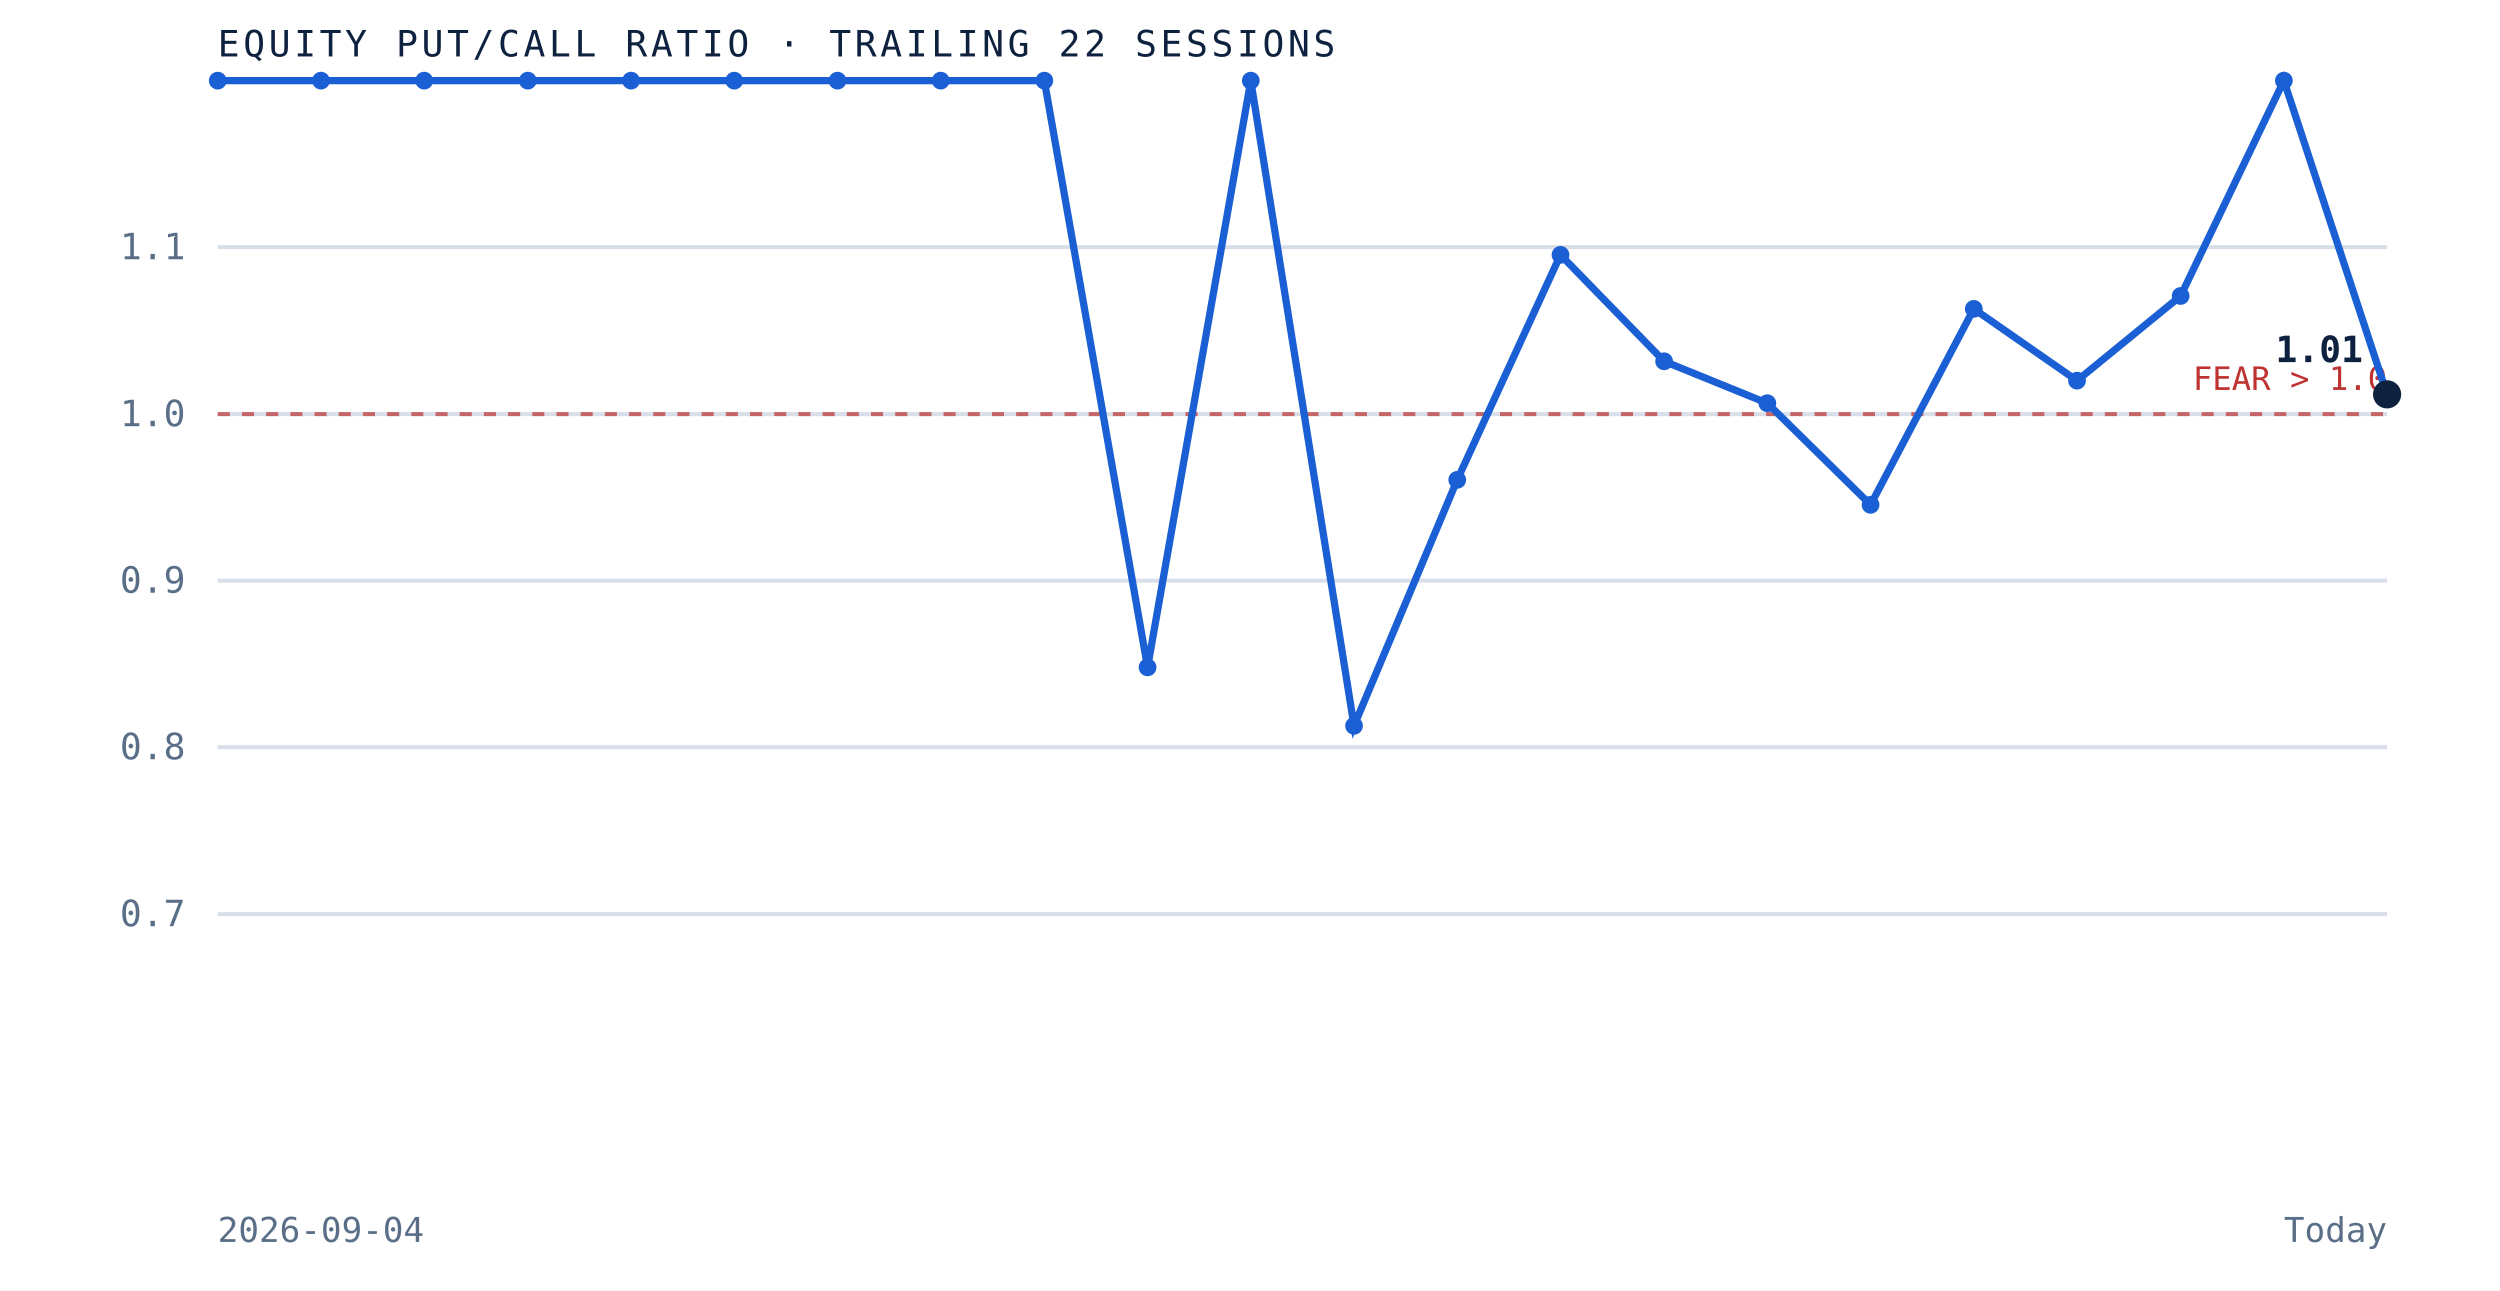
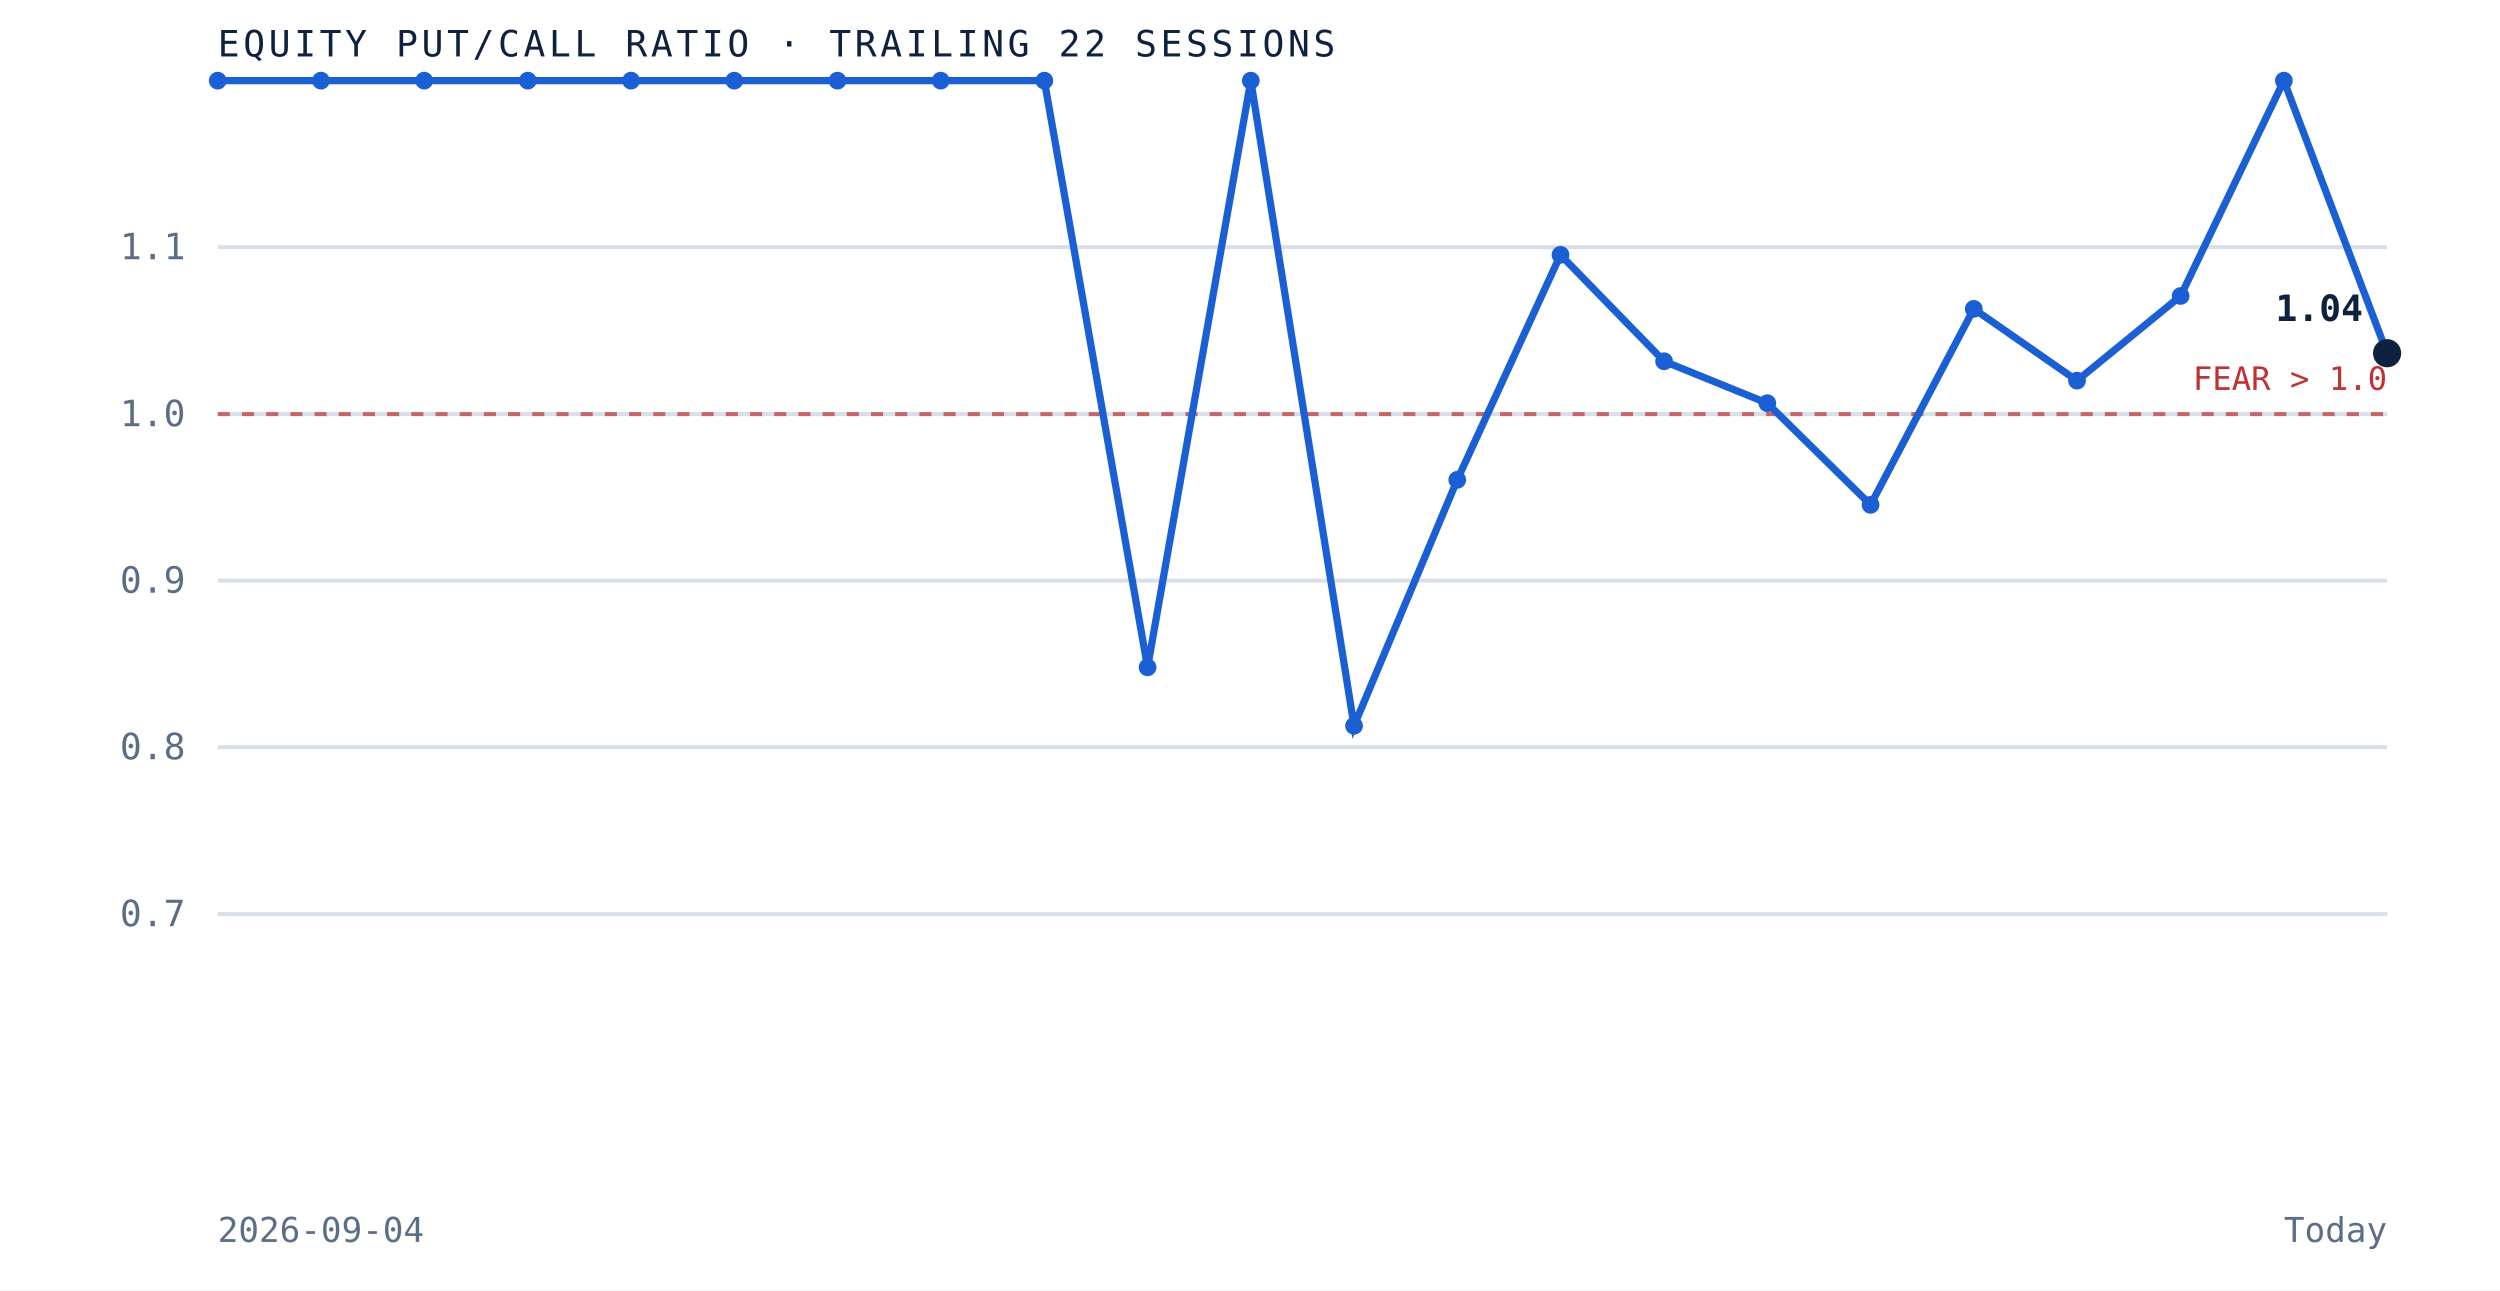
<svg xmlns="http://www.w3.org/2000/svg" viewBox="0 0 620 320" role="img" aria-label="Equity put to call ratio over the trailing 22 sessions" preserveAspectRatio="xMidYMid meet" style="width:100%;height:auto;display:block">
  <rect x="0" y="0" width="620" height="320" fill="white" />
  <line x1="54" y1="226.7" x2="592" y2="226.7" stroke="#d8dfe9" stroke-width="1" />
  <text x="46" y="229.7" text-anchor="end" font-family="'JetBrains Mono', monospace" font-size="9" fill="#5a6f87">0.7</text>
  <line x1="54" y1="185.3" x2="592" y2="185.3" stroke="#d8dfe9" stroke-width="1" />
  <text x="46" y="188.3" text-anchor="end" font-family="'JetBrains Mono', monospace" font-size="9" fill="#5a6f87">0.8</text>
  <line x1="54" y1="144.0" x2="592" y2="144.0" stroke="#d8dfe9" stroke-width="1" />
  <text x="46" y="147.0" text-anchor="end" font-family="'JetBrains Mono', monospace" font-size="9" fill="#5a6f87">0.9</text>
  <line x1="54" y1="102.7" x2="592" y2="102.7" stroke="#d8dfe9" stroke-width="1" />
  <text x="46" y="105.7" text-anchor="end" font-family="'JetBrains Mono', monospace" font-size="9" fill="#5a6f87">1.0</text>
  <line x1="54" y1="61.3" x2="592" y2="61.3" stroke="#d8dfe9" stroke-width="1" />
  <text x="46" y="64.3" text-anchor="end" font-family="'JetBrains Mono', monospace" font-size="9" fill="#5a6f87">1.1</text>
  <line x1="54" y1="102.7" x2="592" y2="102.7" stroke="#bf3232" stroke-width="1" stroke-dasharray="3 3" opacity="0.7" />
  <text x="592" y="96.7" text-anchor="end" font-family="'JetBrains Mono', monospace" font-size="8" fill="#bf3232">FEAR &gt; 1.0</text>
-   <path d="M 54.0 20.0 L 79.6 20.0 L 105.2 20.0 L 130.9 20.0 L 156.5 20.0 L 182.1 20.0 L 207.7 20.0 L 233.3 20.0 L 259.0 20.0 L 284.6 165.5 L 310.2 20.0 L 335.8 180.0 L 361.4 119.0 L 387.0 63.2 L 412.7 89.6 L 438.3 100.0 L 463.9 125.2 L 489.5 76.6 L 515.1 94.4 L 540.8 73.4 L 566.4 20.0 L 592.0 97.8" fill="none" stroke="#1a5fd4" stroke-width="1.8" />
+   <path d="M 54.0 20.0 L 79.6 20.0 L 105.2 20.0 L 130.9 20.0 L 156.5 20.0 L 182.1 20.0 L 207.7 20.0 L 233.3 20.0 L 259.0 20.0 L 284.6 165.5 L 310.2 20.0 L 335.8 180.0 L 361.4 119.0 L 387.0 63.2 L 412.7 89.6 L 438.3 100.0 L 463.9 125.2 L 489.5 76.6 L 515.1 94.4 L 540.8 73.4 L 566.4 20.0 L 592.0 87.6" fill="none" stroke="#1a5fd4" stroke-width="1.8" />
  <circle cx="54.0" cy="20.0" r="2.2" fill="#1a5fd4" />
  <circle cx="79.6" cy="20.0" r="2.2" fill="#1a5fd4" />
  <circle cx="105.2" cy="20.0" r="2.2" fill="#1a5fd4" />
  <circle cx="130.9" cy="20.0" r="2.2" fill="#1a5fd4" />
  <circle cx="156.5" cy="20.0" r="2.2" fill="#1a5fd4" />
  <circle cx="182.1" cy="20.0" r="2.2" fill="#1a5fd4" />
  <circle cx="207.7" cy="20.0" r="2.2" fill="#1a5fd4" />
  <circle cx="233.3" cy="20.0" r="2.2" fill="#1a5fd4" />
  <circle cx="259.0" cy="20.0" r="2.2" fill="#1a5fd4" />
  <circle cx="284.6" cy="165.5" r="2.2" fill="#1a5fd4" />
  <circle cx="310.2" cy="20.0" r="2.2" fill="#1a5fd4" />
  <circle cx="335.8" cy="180.0" r="2.2" fill="#1a5fd4" />
  <circle cx="361.4" cy="119.0" r="2.2" fill="#1a5fd4" />
  <circle cx="387.0" cy="63.2" r="2.2" fill="#1a5fd4" />
  <circle cx="412.7" cy="89.6" r="2.2" fill="#1a5fd4" />
  <circle cx="438.3" cy="100.0" r="2.2" fill="#1a5fd4" />
  <circle cx="463.9" cy="125.2" r="2.2" fill="#1a5fd4" />
  <circle cx="489.5" cy="76.6" r="2.2" fill="#1a5fd4" />
  <circle cx="515.1" cy="94.4" r="2.2" fill="#1a5fd4" />
  <circle cx="540.8" cy="73.4" r="2.2" fill="#1a5fd4" />
  <circle cx="566.4" cy="20.0" r="2.2" fill="#1a5fd4" />
-   <circle cx="592.0" cy="97.8" r="3.5" fill="#0e2240" />
-   <text x="586.0" y="89.8" text-anchor="end" font-family="'JetBrains Mono', monospace" font-size="9" font-weight="bold" fill="#0e2240">1.01</text>
+   <circle cx="592.0" cy="87.6" r="3.5" fill="#0e2240" />
+   <text x="586.0" y="79.6" text-anchor="end" font-family="'JetBrains Mono', monospace" font-size="9" font-weight="bold" fill="#0e2240">1.04</text>
  <text x="54" y="14" font-family="'JetBrains Mono', monospace" font-size="9" letter-spacing="0.1em" fill="#0e2240">EQUITY PUT/CALL RATIO · TRAILING 22 SESSIONS</text>
  <text x="54" y="308" font-family="'JetBrains Mono', monospace" font-size="8.5" fill="#5a6f87">2026-09-04</text>
  <text x="592" y="308" text-anchor="end" font-family="'JetBrains Mono', monospace" font-size="8.5" fill="#5a6f87">Today</text>
</svg>
